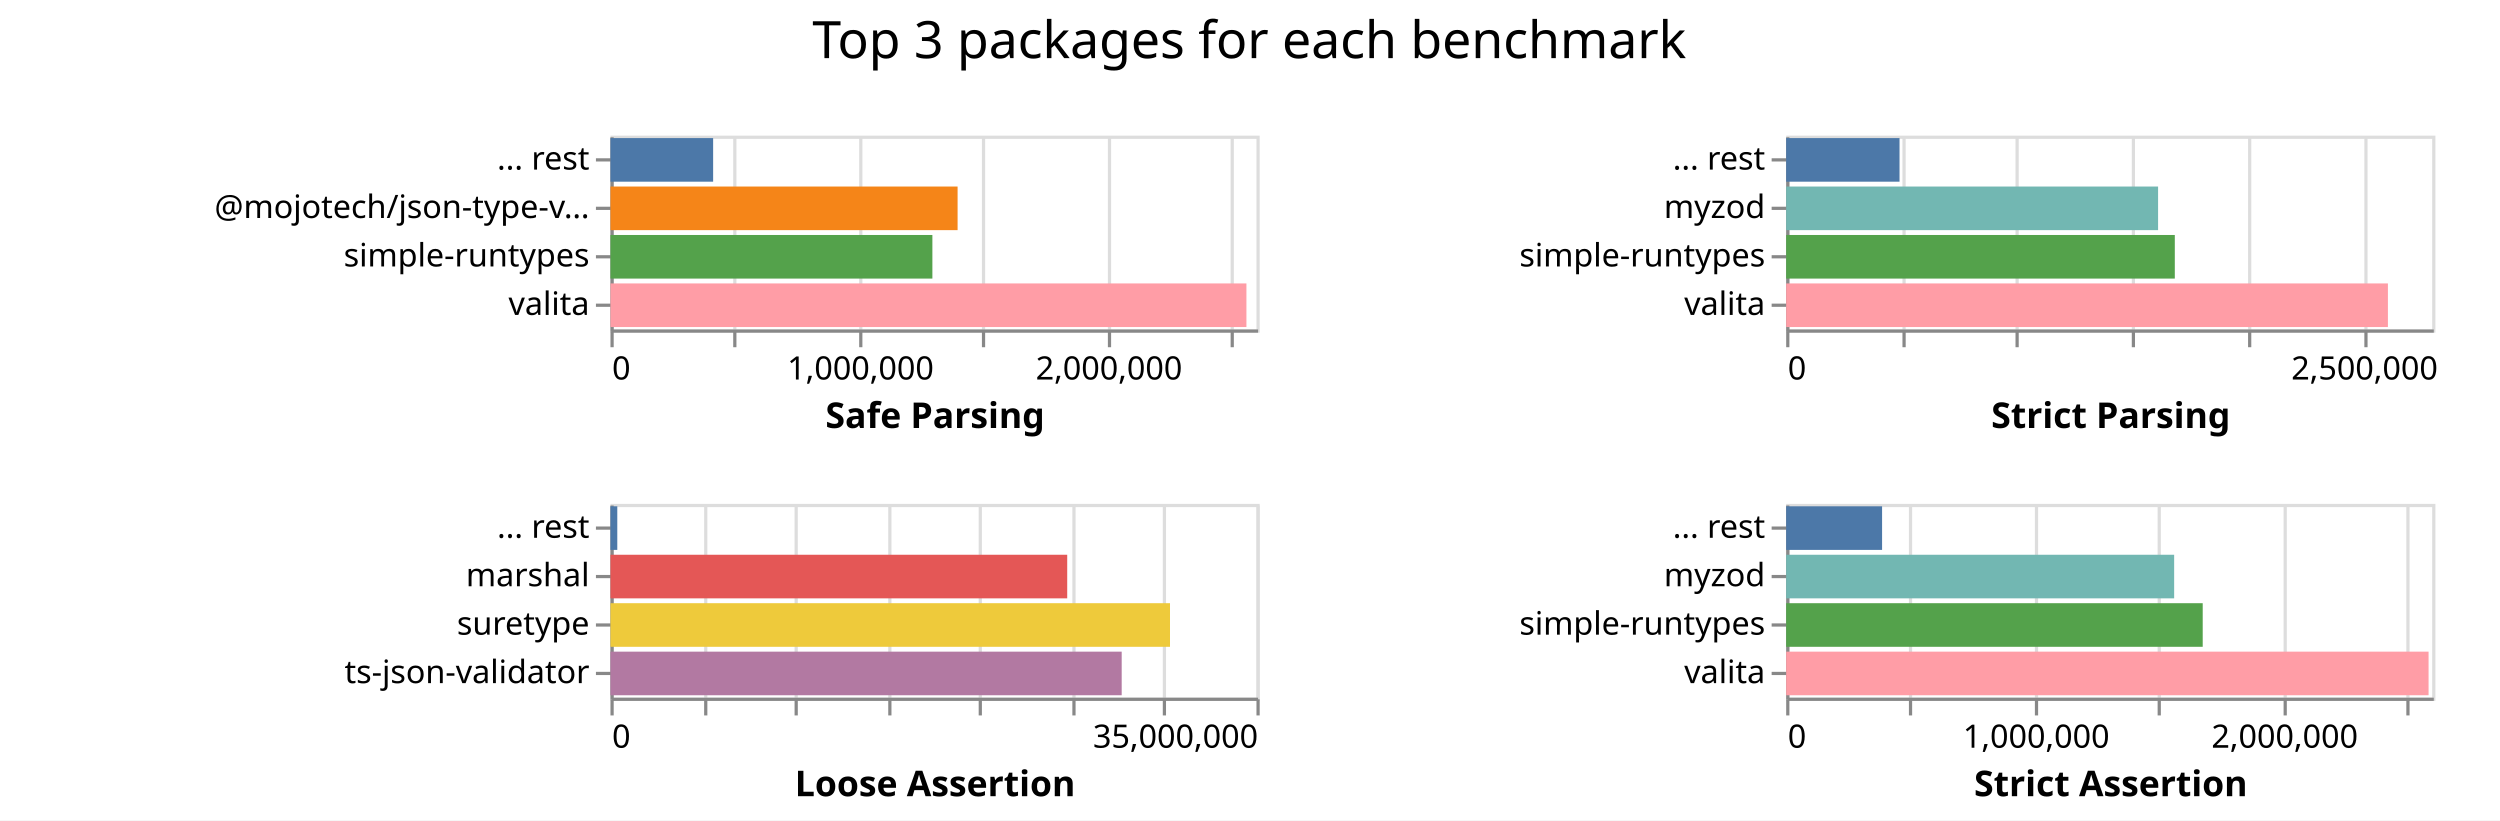
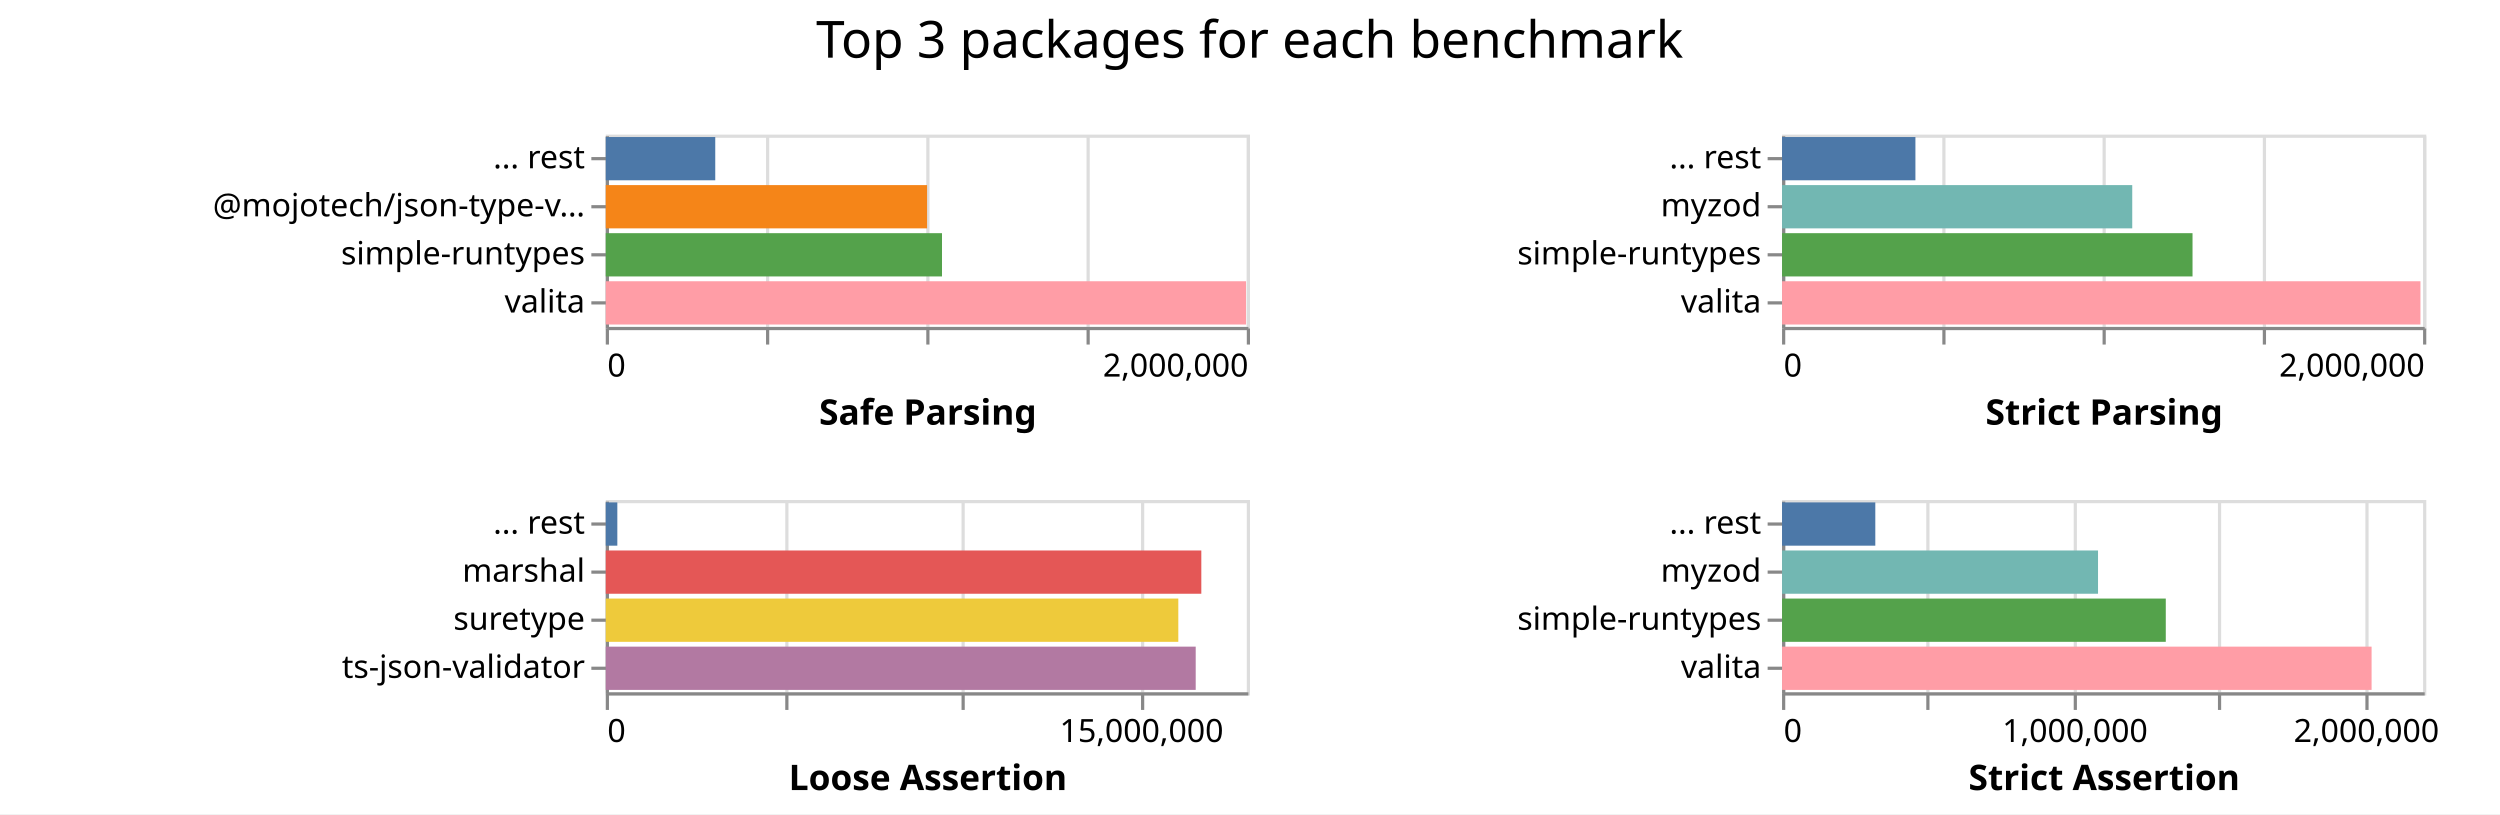
- <svg xmlns="http://www.w3.org/2000/svg" class="marks" width="774" height="254">
-   <path fill="#fff" d="M0 0h774v254H0z" />
+ <svg xmlns="http://www.w3.org/2000/svg" class="marks" width="780" height="254">
+   <path fill="#fff" d="M0 0h780v254H0z" />
  <g class="mark-group role-frame root" aria-roledescription="group mark container" fill="none" stroke-miterlimit="10">
    <path class="background" aria-hidden="true" d="M189 42Z" />
    <g class="mark-group role-scope child__Safe_Parsing_group" aria-roledescription="group mark container">
      <path class="background" aria-hidden="true" d="M189.5 42.5h200v60h-200Z" stroke="#ddd" />
-       <g class="mark-group role-axis" aria-roledescription="axis" aria-label="X-axis for a linear scale with values from 0 to 2,600,000">
+       <g class="mark-group role-axis" aria-roledescription="axis" aria-label="X-axis for a linear scale with values from 0 to 2,000,000">
        <path class="background" aria-hidden="true" d="M189.5 102.5Z" pointer-events="none" />
        <g class="mark-rule role-axis-grid" pointer-events="none" stroke="#ddd">
-           <path d="M189.5 102.5v-60M227.5 102.5v-60M266.5 102.5v-60M304.5 102.5v-60M343.5 102.5v-60M381.5 102.5v-60" />
+           <path d="M189.5 102.5v-60M239.5 102.5v-60M289.5 102.5v-60M339.5 102.5v-60M389.5 102.5v-60" />
        </g>
      </g>
-       <g pointer-events="none" class="mark-group role-axis" aria-roledescription="axis" aria-label="X-axis titled 'Safe Parsing' for a linear scale with values from 0 to 2,600,000">
+       <g pointer-events="none" class="mark-group role-axis" aria-roledescription="axis" aria-label="X-axis titled 'Safe Parsing' for a linear scale with values from 0 to 2,000,000">
        <path class="background" aria-hidden="true" d="M189.5 102.5Z" />
        <g class="mark-rule role-axis-tick" stroke="#888">
-           <path d="M189.5 102.5v5M227.5 102.5v5M266.5 102.5v5M304.5 102.5v5M343.5 102.5v5M381.5 102.5v5" />
+           <path d="M189.5 102.5v5M239.5 102.5v5M289.5 102.5v5M339.5 102.5v5M389.5 102.5v5" />
        </g>
        <g class="mark-text role-axis-label" font-family="sans-serif" font-size="10" fill="#000">
          <text transform="translate(189.5 117.5)">0</text>
-           <text text-anchor="middle" transform="translate(266.423 117.5)">1,000,000</text>
-           <text text-anchor="middle" transform="translate(343.346 117.5)">2,000,000</text>
+           <text text-anchor="end" transform="translate(389.5 117.5)">2,000,000</text>
        </g>
        <path stroke="#888" d="M189.5 102.5h200" class="mark-rule role-axis-domain" />
        <text text-anchor="middle" transform="translate(289.5 132.5)" font-family="sans-serif" font-size="11" font-weight="bold" fill="#000" class="mark-text role-axis-title">Safe Parsing</text>
      </g>
      <g pointer-events="none" class="mark-group role-axis" aria-roledescription="axis" aria-label="Y-axis for a discrete scale with 4 values: ... rest, @mojotech/json-type-validation, simple-runtypes, valita">
        <path class="background" aria-hidden="true" d="M189.5 42.5Z" />
        <g class="mark-rule role-axis-tick" stroke="#888">
          <path d="M189.5 49.5h-5M189.5 64.5h-5M189.5 79.5h-5M189.5 94.5h-5" />
        </g>
        <g class="mark-text role-axis-label" text-anchor="end" font-family="sans-serif" font-size="10" fill="#000">
          <text transform="translate(182.5 52.5)">... rest</text>
          <text transform="translate(182.5 67.5)">@mojotech/json-type-v…</text>
          <text transform="translate(182.5 82.5)">simple-runtypes</text>
          <text transform="translate(182.5 97.5)">valita</text>
        </g>
        <path stroke="#888" d="M189.5 42.5v60" class="mark-rule role-axis-domain" />
      </g>
      <g class="mark-rect role-mark child__Safe_Parsing_marks" aria-roledescription="rect mark container">
-         <path d="M189 87.75h196.894v13.5H189Z" fill="#ff9da6" />
-         <path d="M189 57.75h107.47v13.5H189Z" fill="#f58518" />
-         <path d="M189 72.75h99.666v13.5H189Z" fill="#54a24b" />
-         <path d="M189 42.75h31.786v13.5H189Z" fill="#4c78a8" />
+         <path d="M189 87.75h199.762v13.5H189Z" fill="#ff9da6" />
+         <path d="M189 72.75h104.903v13.5H189Z" fill="#54a24b" />
+         <path d="M189 57.75h100.247v13.5H189Z" fill="#f58518" />
+         <path d="M189 42.75h34.159v13.5H189Z" fill="#4c78a8" />
      </g>
    </g>
    <g class="mark-group role-scope child__Strict_Parsing_group" aria-roledescription="group mark container">
-       <path class="background" aria-hidden="true" d="M553.5 42.5h200v60h-200Z" stroke="#ddd" />
-       <g class="mark-group role-axis" aria-roledescription="axis" aria-label="X-axis for a linear scale with values from 0 to 2,800,000">
-         <path class="background" aria-hidden="true" d="M553.5 102.5Z" pointer-events="none" />
+       <path class="background" aria-hidden="true" d="M556.5 42.5h200v60h-200Z" stroke="#ddd" />
+       <g class="mark-group role-axis" aria-roledescription="axis" aria-label="X-axis for a linear scale with values from 0 to 2,000,000">
+         <path class="background" aria-hidden="true" d="M556.5 102.5Z" pointer-events="none" />
        <g class="mark-rule role-axis-grid" pointer-events="none" stroke="#ddd">
-           <path d="M553.5 102.5v-60M589.5 102.5v-60M624.5 102.5v-60M660.5 102.5v-60M696.5 102.5v-60M732.5 102.5v-60" />
+           <path d="M556.5 102.5v-60M606.5 102.5v-60M656.5 102.5v-60M706.5 102.5v-60M756.5 102.5v-60" />
        </g>
      </g>
-       <g pointer-events="none" class="mark-group role-axis" aria-roledescription="axis" aria-label="X-axis titled 'Strict Parsing' for a linear scale with values from 0 to 2,800,000">
-         <path class="background" aria-hidden="true" d="M553.5 102.5Z" />
+       <g pointer-events="none" class="mark-group role-axis" aria-roledescription="axis" aria-label="X-axis titled 'Strict Parsing' for a linear scale with values from 0 to 2,000,000">
+         <path class="background" aria-hidden="true" d="M556.5 102.5Z" />
        <g class="mark-rule role-axis-tick" stroke="#888">
-           <path d="M553.5 102.5v5M589.5 102.5v5M624.5 102.5v5M660.5 102.5v5M696.5 102.5v5M732.5 102.5v5" />
+           <path d="M556.5 102.5v5M606.5 102.5v5M656.5 102.5v5M706.5 102.5v5M756.5 102.5v5" />
        </g>
        <g class="mark-text role-axis-label" font-family="sans-serif" font-size="10" fill="#000">
-           <text transform="translate(553.5 117.5)">0</text>
-           <text text-anchor="middle" transform="translate(732.071 117.5)">2,500,000</text>
+           <text transform="translate(556.5 117.5)">0</text>
+           <text text-anchor="end" transform="translate(756.5 117.5)">2,000,000</text>
        </g>
-         <path stroke="#888" d="M553.5 102.5h200" class="mark-rule role-axis-domain" />
-         <text text-anchor="middle" transform="translate(653.5 132.5)" font-family="sans-serif" font-size="11" font-weight="bold" fill="#000" class="mark-text role-axis-title">Strict Parsing</text>
+         <path stroke="#888" d="M556.5 102.5h200" class="mark-rule role-axis-domain" />
+         <text text-anchor="middle" transform="translate(656.5 132.5)" font-family="sans-serif" font-size="11" font-weight="bold" fill="#000" class="mark-text role-axis-title">Strict Parsing</text>
      </g>
      <g pointer-events="none" class="mark-group role-axis" aria-roledescription="axis" aria-label="Y-axis for a discrete scale with 4 values: ... rest, myzod, simple-runtypes, valita">
-         <path class="background" aria-hidden="true" d="M553.5 42.5Z" />
+         <path class="background" aria-hidden="true" d="M556.5 42.5Z" />
        <g class="mark-rule role-axis-tick" stroke="#888">
-           <path d="M553.5 49.5h-5M553.5 64.5h-5M553.5 79.5h-5M553.5 94.5h-5" />
+           <path d="M556.5 49.5h-5M556.5 64.5h-5M556.5 79.5h-5M556.5 94.5h-5" />
        </g>
        <g class="mark-text role-axis-label" text-anchor="end" font-family="sans-serif" font-size="10" fill="#000">
-           <text transform="translate(546.5 52.5)">... rest</text>
-           <text transform="translate(546.5 67.5)">myzod</text>
-           <text transform="translate(546.5 82.5)">simple-runtypes</text>
-           <text transform="translate(546.5 97.5)">valita</text>
+           <text transform="translate(549.5 52.5)">... rest</text>
+           <text transform="translate(549.5 67.5)">myzod</text>
+           <text transform="translate(549.5 82.5)">simple-runtypes</text>
+           <text transform="translate(549.5 97.5)">valita</text>
        </g>
-         <path stroke="#888" d="M553.5 42.5v60" class="mark-rule role-axis-domain" />
+         <path stroke="#888" d="M556.5 42.5v60" class="mark-rule role-axis-domain" />
      </g>
      <g class="mark-rect role-mark child__Strict_Parsing_marks" aria-roledescription="rect mark container">
-         <path d="M553 87.75h186.298v13.5H553Z" fill="#ff9da6" />
-         <path d="M553 72.75h120.321v13.5H553Z" fill="#54a24b" />
-         <path d="M553 57.75h115.144v13.5H553Z" fill="#72b7b2" />
-         <path d="M553 42.75h35.094v13.5H553Z" fill="#4c78a8" />
+         <path d="M556 87.75h199.18v13.5H556Z" fill="#ff9da6" />
+         <path d="M556 72.75h128.067v13.5H556Z" fill="#54a24b" />
+         <path d="M556 57.75h109.259v13.5H556Z" fill="#72b7b2" />
+         <path d="M556 42.75h41.611v13.5H556Z" fill="#4c78a8" />
      </g>
    </g>
    <g class="mark-group role-scope child__Loose_Assertion_group" aria-roledescription="group mark container">
      <path class="background" aria-hidden="true" d="M189.5 156.5h200v60h-200Z" stroke="#ddd" />
-       <g class="mark-group role-axis" aria-roledescription="axis" aria-label="X-axis for a linear scale with values from 0 to 35,000,000">
+       <g class="mark-group role-axis" aria-roledescription="axis" aria-label="X-axis for a linear scale with values from 0 to 18,000,000">
        <path class="background" aria-hidden="true" d="M189.5 216.5Z" pointer-events="none" />
        <g class="mark-rule role-axis-grid" pointer-events="none" stroke="#ddd">
-           <path d="M189.5 216.5v-60M218.5 216.5v-60M246.5 216.5v-60M275.5 216.5v-60M303.5 216.5v-60M332.5 216.5v-60M360.5 216.5v-60M389.5 216.5v-60" />
+           <path d="M189.5 216.5v-60M245.5 216.5v-60M300.5 216.5v-60M356.5 216.5v-60" />
        </g>
      </g>
-       <g pointer-events="none" class="mark-group role-axis" aria-roledescription="axis" aria-label="X-axis titled 'Loose Assertion' for a linear scale with values from 0 to 35,000,000">
+       <g pointer-events="none" class="mark-group role-axis" aria-roledescription="axis" aria-label="X-axis titled 'Loose Assertion' for a linear scale with values from 0 to 18,000,000">
        <path class="background" aria-hidden="true" d="M189.5 216.5Z" />
        <g class="mark-rule role-axis-tick" stroke="#888">
-           <path d="M189.5 216.5v5M218.5 216.5v5M246.5 216.5v5M275.5 216.5v5M303.5 216.5v5M332.5 216.5v5M360.5 216.5v5M389.5 216.5v5" />
+           <path d="M189.5 216.5v5M245.5 216.5v5M300.5 216.5v5M356.5 216.5v5" />
        </g>
        <g class="mark-text role-axis-label" font-family="sans-serif" font-size="10" fill="#000">
          <text transform="translate(189.5 231.5)">0</text>
-           <text text-anchor="end" transform="translate(389.5 231.5)">35,000,000</text>
+           <text text-anchor="middle" transform="translate(356.167 231.5)">15,000,000</text>
        </g>
        <path stroke="#888" d="M189.5 216.5h200" class="mark-rule role-axis-domain" />
        <text text-anchor="middle" transform="translate(289.5 246.5)" font-family="sans-serif" font-size="11" font-weight="bold" fill="#000" class="mark-text role-axis-title">Loose Assertion</text>
      </g>
      <g pointer-events="none" class="mark-group role-axis" aria-roledescription="axis" aria-label="Y-axis for a discrete scale with 4 values: ... rest, marshal, suretype, ts-json-validator">
        <path class="background" aria-hidden="true" d="M189.5 156.5Z" />
        <g class="mark-rule role-axis-tick" stroke="#888">
          <path d="M189.5 163.5h-5M189.5 178.5h-5M189.5 193.5h-5M189.5 208.5h-5" />
        </g>
        <g class="mark-text role-axis-label" text-anchor="end" font-family="sans-serif" font-size="10" fill="#000">
          <text transform="translate(182.5 166.5)">... rest</text>
          <text transform="translate(182.5 181.5)">marshal</text>
          <text transform="translate(182.5 196.5)">suretype</text>
          <text transform="translate(182.5 211.5)">ts-json-validator</text>
        </g>
        <path stroke="#888" d="M189.5 156.5v60" class="mark-rule role-axis-domain" />
      </g>
      <g class="mark-rect role-mark child__Loose_Assertion_marks" aria-roledescription="rect mark container">
-         <path d="M189 186.75h173.232v13.5H189Z" fill="#eeca3b" />
-         <path d="M189 201.75h158.276v13.5H189Z" fill="#b279a2" />
-         <path d="M189 171.75h141.41v13.5H189Z" fill="#e45756" />
-         <path d="M189 156.75h2.113v13.5H189Z" fill="#4c78a8" />
+         <path d="M189 171.75h185.812v13.5H189Z" fill="#e45756" />
+         <path d="M189 201.75h184.059v13.5H189Z" fill="#b279a2" />
+         <path d="M189 186.75h178.634v13.5H189Z" fill="#eeca3b" />
+         <path d="M189 156.75h3.607v13.5H189Z" fill="#4c78a8" />
      </g>
    </g>
    <g class="mark-group role-scope child__Strict_Assertion_group" aria-roledescription="group mark container">
-       <path class="background" aria-hidden="true" d="M553.5 156.5h200v60h-200Z" stroke="#ddd" />
-       <g class="mark-group role-axis" aria-roledescription="axis" aria-label="X-axis for a linear scale with values from 0 to 2,600,000">
-         <path class="background" aria-hidden="true" d="M553.5 216.5Z" pointer-events="none" />
+       <path class="background" aria-hidden="true" d="M556.5 156.5h200v60h-200Z" stroke="#ddd" />
+       <g class="mark-group role-axis" aria-roledescription="axis" aria-label="X-axis for a linear scale with values from 0 to 2,200,000">
+         <path class="background" aria-hidden="true" d="M556.5 216.5Z" pointer-events="none" />
        <g class="mark-rule role-axis-grid" pointer-events="none" stroke="#ddd">
-           <path d="M553.5 216.5v-60M591.5 216.5v-60M630.5 216.5v-60M668.5 216.5v-60M707.5 216.5v-60M745.5 216.5v-60" />
+           <path d="M556.5 216.5v-60M601.5 216.5v-60M647.5 216.5v-60M692.5 216.5v-60M738.5 216.5v-60" />
        </g>
      </g>
-       <g pointer-events="none" class="mark-group role-axis" aria-roledescription="axis" aria-label="X-axis titled 'Strict Assertion' for a linear scale with values from 0 to 2,600,000">
-         <path class="background" aria-hidden="true" d="M553.5 216.5Z" />
+       <g pointer-events="none" class="mark-group role-axis" aria-roledescription="axis" aria-label="X-axis titled 'Strict Assertion' for a linear scale with values from 0 to 2,200,000">
+         <path class="background" aria-hidden="true" d="M556.5 216.5Z" />
        <g class="mark-rule role-axis-tick" stroke="#888">
-           <path d="M553.5 216.5v5M591.5 216.5v5M630.5 216.5v5M668.5 216.5v5M707.5 216.5v5M745.5 216.5v5" />
+           <path d="M556.5 216.5v5M601.5 216.5v5M647.5 216.5v5M692.5 216.5v5M738.5 216.5v5" />
        </g>
        <g class="mark-text role-axis-label" font-family="sans-serif" font-size="10" fill="#000">
-           <text transform="translate(553.5 231.5)">0</text>
-           <text text-anchor="middle" transform="translate(630.423 231.5)">1,000,000</text>
-           <text text-anchor="middle" transform="translate(707.346 231.5)">2,000,000</text>
+           <text transform="translate(556.5 231.5)">0</text>
+           <text text-anchor="middle" transform="translate(647.41 231.5)">1,000,000</text>
+           <text text-anchor="middle" transform="translate(738.318 231.5)">2,000,000</text>
        </g>
-         <path stroke="#888" d="M553.5 216.5h200" class="mark-rule role-axis-domain" />
-         <text text-anchor="middle" transform="translate(653.5 246.5)" font-family="sans-serif" font-size="11" font-weight="bold" fill="#000" class="mark-text role-axis-title">Strict Assertion</text>
+         <path stroke="#888" d="M556.5 216.5h200" class="mark-rule role-axis-domain" />
+         <text text-anchor="middle" transform="translate(656.5 246.5)" font-family="sans-serif" font-size="11" font-weight="bold" fill="#000" class="mark-text role-axis-title">Strict Assertion</text>
      </g>
      <g pointer-events="none" class="mark-group role-axis" aria-roledescription="axis" aria-label="Y-axis for a discrete scale with 4 values: ... rest, myzod, simple-runtypes, valita">
-         <path class="background" aria-hidden="true" d="M553.5 156.5Z" />
+         <path class="background" aria-hidden="true" d="M556.5 156.5Z" />
        <g class="mark-rule role-axis-tick" stroke="#888">
-           <path d="M553.5 163.5h-5M553.5 178.5h-5M553.5 193.5h-5M553.5 208.5h-5" />
+           <path d="M556.5 163.5h-5M556.5 178.5h-5M556.5 193.5h-5M556.5 208.5h-5" />
        </g>
        <g class="mark-text role-axis-label" text-anchor="end" font-family="sans-serif" font-size="10" fill="#000">
-           <text transform="translate(546.5 166.5)">... rest</text>
-           <text transform="translate(546.5 181.5)">myzod</text>
-           <text transform="translate(546.5 196.5)">simple-runtypes</text>
-           <text transform="translate(546.5 211.5)">valita</text>
+           <text transform="translate(549.5 166.5)">... rest</text>
+           <text transform="translate(549.5 181.5)">myzod</text>
+           <text transform="translate(549.5 196.5)">simple-runtypes</text>
+           <text transform="translate(549.5 211.5)">valita</text>
        </g>
-         <path stroke="#888" d="M553.5 156.5v60" class="mark-rule role-axis-domain" />
+         <path stroke="#888" d="M556.5 156.5v60" class="mark-rule role-axis-domain" />
      </g>
      <g class="mark-rect role-mark child__Strict_Assertion_marks" aria-roledescription="rect mark container">
-         <path d="M553 201.75h198.885v13.5H553Z" fill="#ff9da6" />
-         <path d="M553 186.75h128.959v13.5H553Z" fill="#54a24b" />
-         <path d="M553 171.75h120.117v13.5H553Z" fill="#72b7b2" />
-         <path d="M553 156.75h29.692v13.5H553Z" fill="#4c78a8" />
+         <path d="M556 201.75h183.937v13.5H556Z" fill="#ff9da6" />
+         <path d="M556 186.75h119.724v13.5H556Z" fill="#54a24b" />
+         <path d="M556 171.75h98.583v13.5H556Z" fill="#72b7b2" />
+         <path d="M556 156.75h29.096v13.5H556Z" fill="#4c78a8" />
      </g>
    </g>
    <g class="mark-group role-title">
-       <path class="background" aria-hidden="true" d="M386.786 5Z" pointer-events="none" />
-       <text text-anchor="middle" transform="translate(386.786 18)" font-family="sans-serif" font-size="16" fill="#000" class="mark-text role-title-text" aria-roledescription="title" aria-label="Title text 'Top 3 packages for each benchmark'" pointer-events="none">Top 3 packages for each benchmark</text>
+       <path class="background" aria-hidden="true" d="M389.91 5Z" pointer-events="none" />
+       <text text-anchor="middle" transform="translate(389.91 18)" font-family="sans-serif" font-size="16" fill="#000" class="mark-text role-title-text" aria-roledescription="title" aria-label="Title text 'Top 3 packages for each benchmark'" pointer-events="none">Top 3 packages for each benchmark</text>
    </g>
  </g>
</svg>
